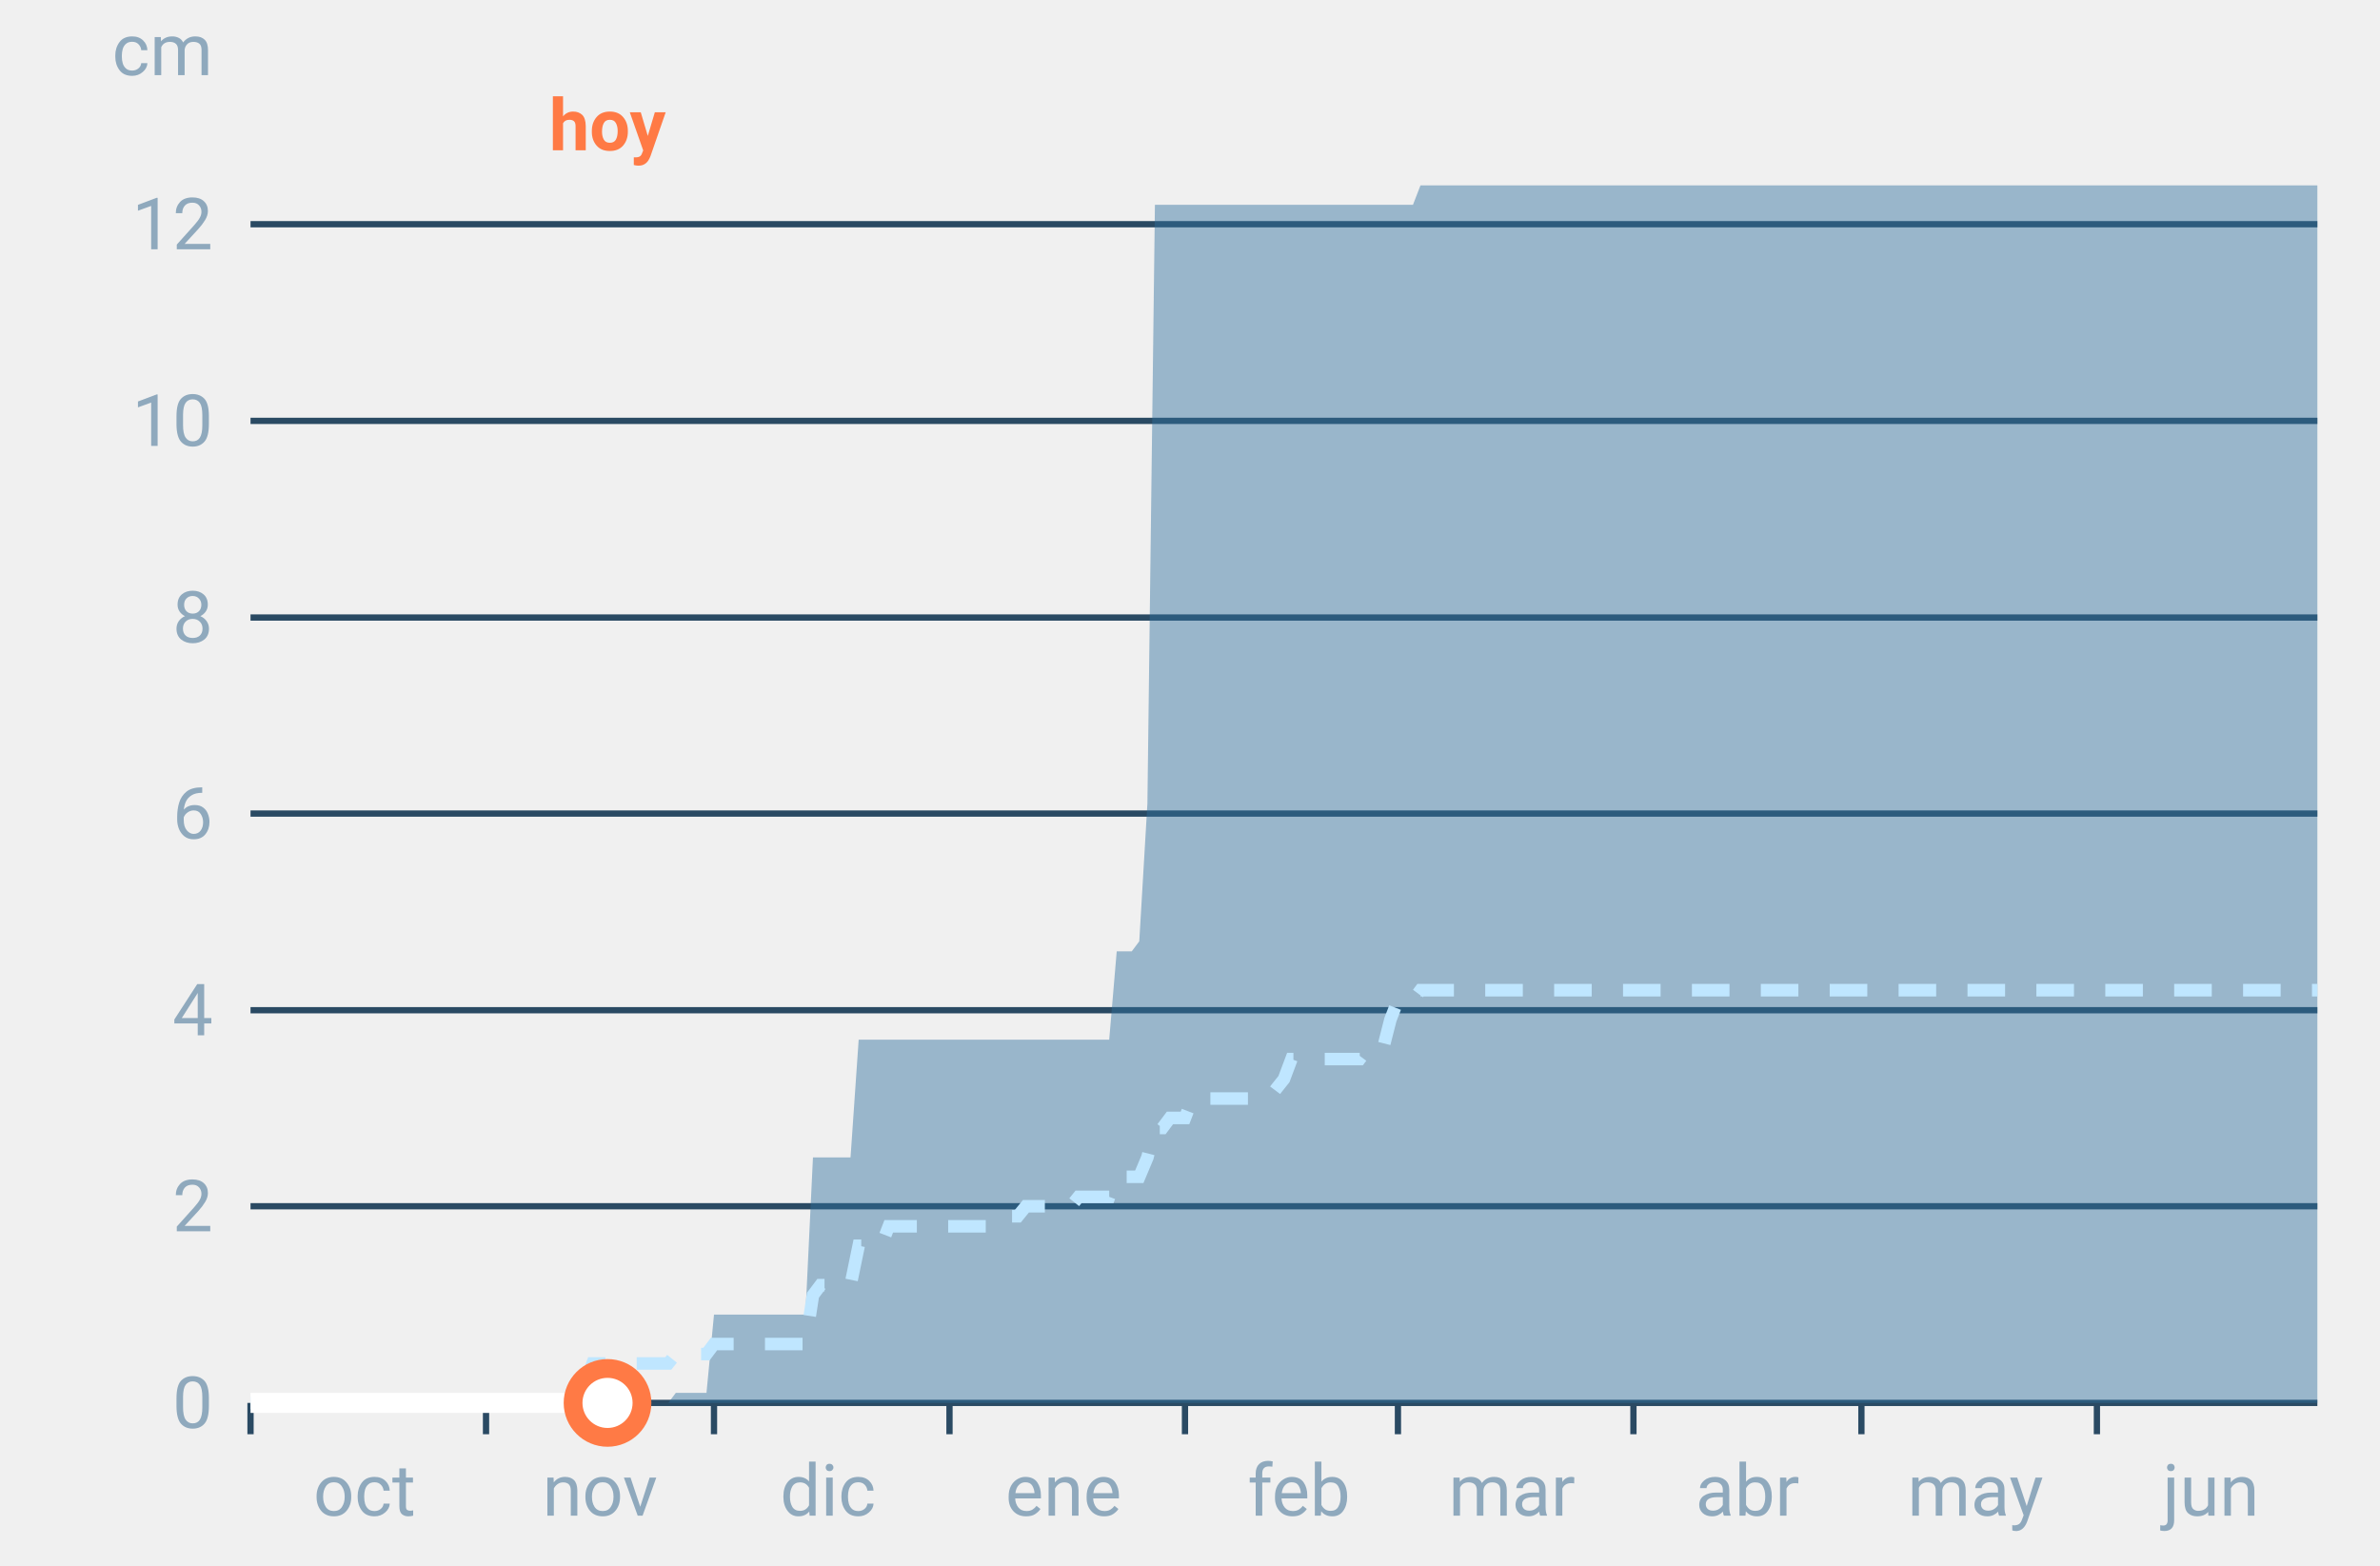
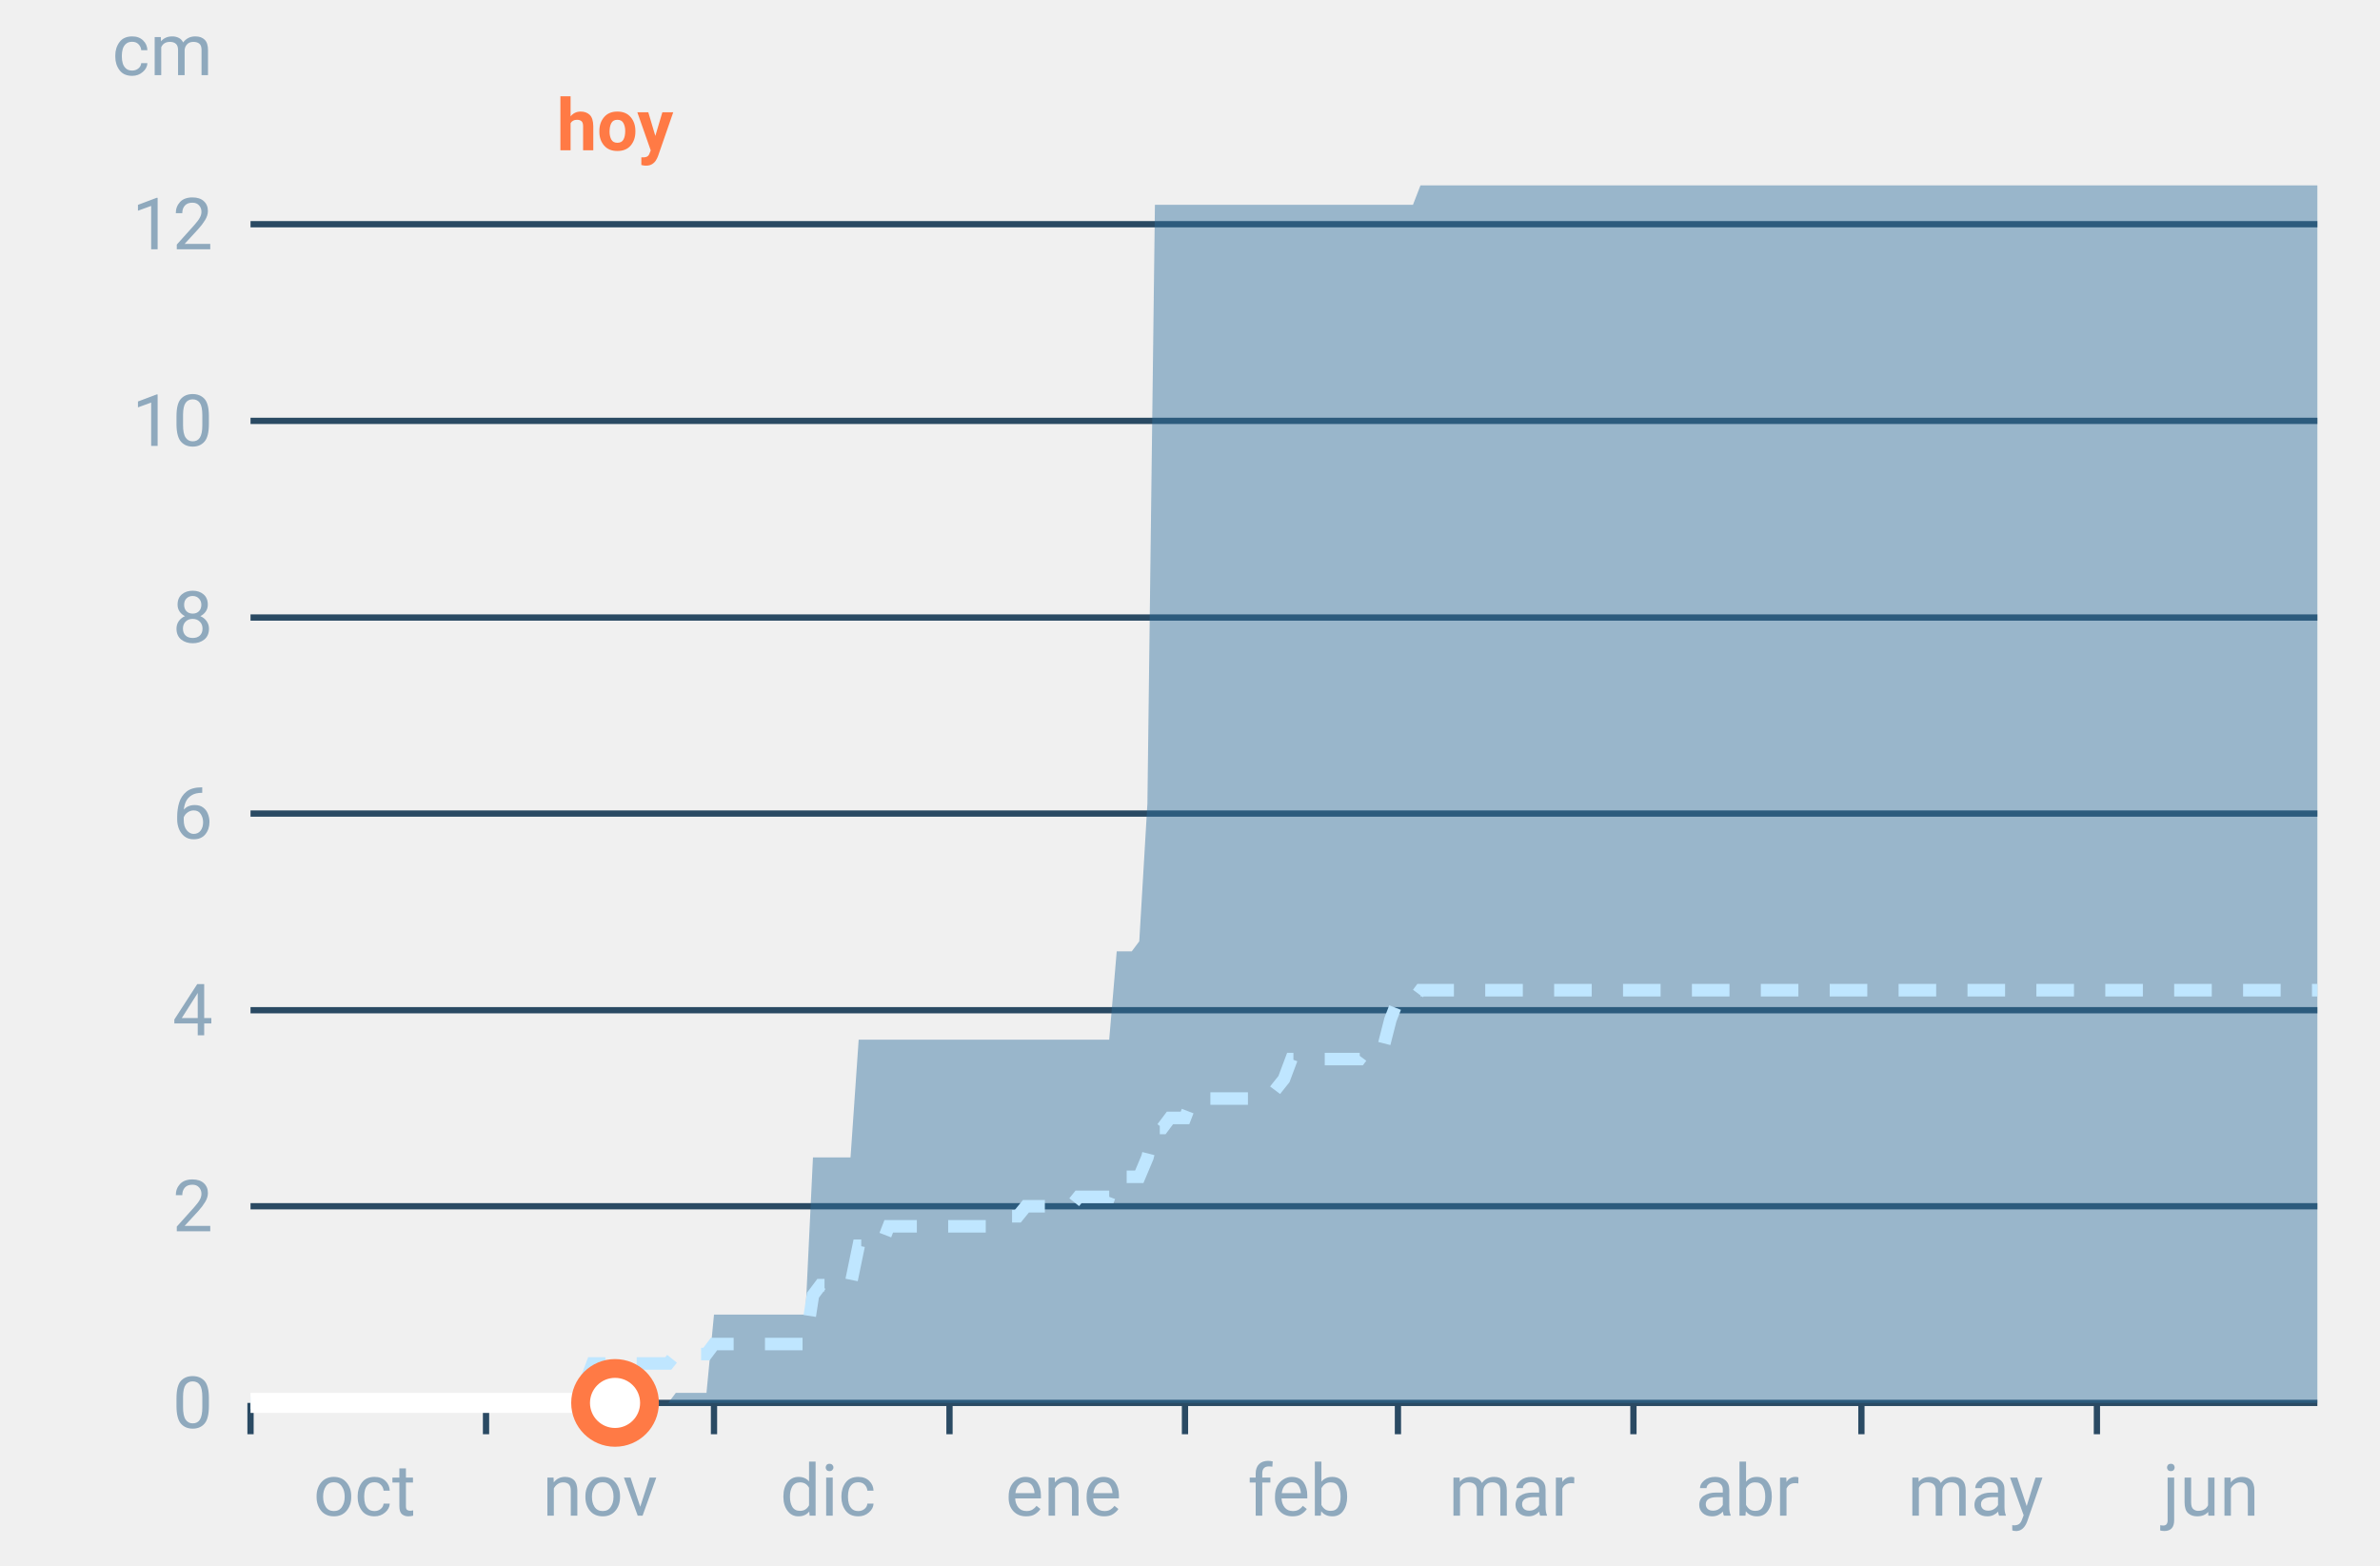
<svg xmlns="http://www.w3.org/2000/svg" font-family="-apple-system,BlinkMacSystemFont,Segoe UI,Roboto,Helvetica,Arial,sans-serif" viewBox="0 0 380 250" role="img" aria-labelledby="cgnv-ac-m" class="cgnv-svg">
  <line x1="40" x2="370" y1="224.0" y2="224.0" stroke="#2a4a63" />
  <text x="34" y="228.0" font-size="11.5" text-anchor="end" fill="#8fa9bd">0</text>
  <line x1="40" x2="370" y1="192.6" y2="192.6" stroke="#2a4a63" />
  <text x="34" y="196.6" font-size="11.5" text-anchor="end" fill="#8fa9bd">2</text>
  <line x1="40" x2="370" y1="161.3" y2="161.3" stroke="#2a4a63" />
  <text x="34" y="165.3" font-size="11.5" text-anchor="end" fill="#8fa9bd">4</text>
  <line x1="40" x2="370" y1="129.9" y2="129.9" stroke="#2a4a63" />
  <text x="34" y="133.9" font-size="11.5" text-anchor="end" fill="#8fa9bd">6</text>
  <line x1="40" x2="370" y1="98.6" y2="98.6" stroke="#2a4a63" />
  <text x="34" y="102.6" font-size="11.5" text-anchor="end" fill="#8fa9bd">8</text>
  <line x1="40" x2="370" y1="67.2" y2="67.2" stroke="#2a4a63" />
  <text x="34" y="71.2" font-size="11.5" text-anchor="end" fill="#8fa9bd">10</text>
  <line x1="40" x2="370" y1="35.8" y2="35.8" stroke="#2a4a63" />
  <text x="34" y="39.8" font-size="11.5" text-anchor="end" fill="#8fa9bd">12</text>
  <text x="34" y="12" font-size="11.5" text-anchor="end" fill="#8fa9bd">cm</text>
  <line x1="40.0" x2="40.0" y1="224" y2="229" stroke="#2a4a63" />
  <text x="58.2" y="242" font-size="11.5" text-anchor="middle" fill="#8fa9bd">oct</text>
  <line x1="77.6" x2="77.6" y1="224" y2="229" stroke="#2a4a63" />
  <text x="95.8" y="242" font-size="11.5" text-anchor="middle" fill="#8fa9bd">nov</text>
  <line x1="114.0" x2="114.0" y1="224" y2="229" stroke="#2a4a63" />
  <text x="132.2" y="242" font-size="11.5" text-anchor="middle" fill="#8fa9bd">dic</text>
  <line x1="151.6" x2="151.6" y1="224" y2="229" stroke="#2a4a63" />
  <text x="169.8" y="242" font-size="11.5" text-anchor="middle" fill="#8fa9bd">ene</text>
  <line x1="189.2" x2="189.2" y1="224" y2="229" stroke="#2a4a63" />
  <text x="207.4" y="242" font-size="11.5" text-anchor="middle" fill="#8fa9bd">feb</text>
  <line x1="223.2" x2="223.2" y1="224" y2="229" stroke="#2a4a63" />
  <text x="241.4" y="242" font-size="11.5" text-anchor="middle" fill="#8fa9bd">mar</text>
  <line x1="260.8" x2="260.8" y1="224" y2="229" stroke="#2a4a63" />
  <text x="279.0" y="242" font-size="11.5" text-anchor="middle" fill="#8fa9bd">abr</text>
  <line x1="297.2" x2="297.2" y1="224" y2="229" stroke="#2a4a63" />
  <text x="315.4" y="242" font-size="11.5" text-anchor="middle" fill="#8fa9bd">may</text>
  <line x1="334.8" x2="334.8" y1="224" y2="229" stroke="#2a4a63" />
  <text x="353.0" y="242" font-size="11.5" text-anchor="middle" fill="#8fa9bd">jun</text>
  <polygon points="40.0,224.0 41.2,224.0 42.4,224.0 43.6,224.0 44.9,224.0 46.1,224.0 47.3,224.0 48.5,224.0 49.7,224.0 50.9,224.0 52.1,224.0 53.3,224.0 54.6,224.0 55.8,224.0 57.0,224.0 58.2,224.0 59.4,224.0 60.6,224.0 61.8,224.0 63.1,224.0 64.3,224.0 65.5,224.0 66.7,224.0 67.9,224.0 69.1,224.0 70.3,224.0 71.5,224.0 72.8,224.0 74.0,224.0 75.2,224.0 76.4,224.0 77.6,224.0 78.8,224.0 80.0,224.0 81.2,224.0 82.5,224.0 83.7,224.0 84.9,224.0 86.1,224.0 87.3,224.0 88.5,224.0 89.7,224.0 91.0,224.0 92.2,224.0 93.4,224.0 94.6,224.0 95.8,224.0 97.0,224.0 98.2,224.0 99.4,224.0 100.7,224.0 101.9,224.0 103.1,224.0 104.3,224.0 105.5,224.0 106.7,224.0 107.9,222.4 109.2,222.4 110.4,222.4 111.6,222.4 112.8,222.4 114.0,209.9 115.2,209.9 116.4,209.9 117.6,209.9 118.9,209.9 120.1,209.9 121.3,209.9 122.5,209.9 123.7,209.9 124.9,209.9 126.1,209.9 127.4,209.9 128.6,209.9 129.8,184.8 131.0,184.8 132.2,184.8 133.4,184.8 134.6,184.8 135.8,184.8 137.1,166.0 138.3,166.0 139.5,166.0 140.7,166.0 141.9,166.0 143.1,166.0 144.3,166.0 145.6,166.0 146.8,166.0 148.0,166.0 149.2,166.0 150.4,166.0 151.6,166.0 152.8,166.0 154.0,166.0 155.3,166.0 156.5,166.0 157.7,166.0 158.9,166.0 160.1,166.0 161.3,166.0 162.5,166.0 163.8,166.0 165.0,166.0 166.2,166.0 167.4,166.0 168.6,166.0 169.8,166.0 171.0,166.0 172.2,166.0 173.5,166.0 174.7,166.0 175.9,166.0 177.1,166.0 178.3,151.9 179.5,151.9 180.7,151.9 181.9,150.3 183.2,128.3 184.4,32.7 185.6,32.7 186.8,32.7 188.0,32.7 189.2,32.7 190.4,32.7 191.7,32.7 192.9,32.7 194.1,32.7 195.3,32.7 196.5,32.7 197.7,32.7 198.9,32.7 200.1,32.7 201.4,32.7 202.6,32.7 203.8,32.7 205.0,32.7 206.2,32.7 207.4,32.7 208.6,32.7 209.9,32.7 211.1,32.7 212.3,32.7 213.5,32.7 214.7,32.7 215.9,32.7 217.1,32.7 218.3,32.7 219.6,32.7 220.8,32.7 222.0,32.7 223.2,32.7 224.4,32.7 225.6,32.7 226.8,29.6 228.1,29.6 229.3,29.6 230.5,29.6 231.7,29.6 232.9,29.6 234.1,29.6 235.3,29.6 236.5,29.6 237.8,29.6 239.0,29.6 240.2,29.6 241.4,29.6 242.6,29.6 243.8,29.6 245.0,29.6 246.2,29.6 247.5,29.6 248.7,29.6 249.9,29.6 251.1,29.6 252.3,29.6 253.5,29.6 254.7,29.6 256.0,29.6 257.2,29.6 258.4,29.6 259.6,29.6 260.8,29.6 262.0,29.6 263.2,29.6 264.4,29.6 265.7,29.6 266.9,29.6 268.1,29.6 269.3,29.6 270.5,29.6 271.7,29.6 272.9,29.6 274.2,29.6 275.4,29.6 276.6,29.6 277.8,29.6 279.0,29.6 280.2,29.6 281.4,29.6 282.6,29.6 283.9,29.6 285.1,29.6 286.3,29.6 287.5,29.6 288.7,29.6 289.9,29.6 291.1,29.6 292.4,29.6 293.6,29.6 294.8,29.6 296.0,29.6 297.2,29.6 298.4,29.6 299.6,29.6 300.8,29.6 302.1,29.6 303.3,29.6 304.5,29.6 305.7,29.6 306.9,29.6 308.1,29.6 309.3,29.6 310.6,29.6 311.8,29.6 313.0,29.6 314.2,29.6 315.4,29.6 316.6,29.6 317.8,29.6 319.0,29.6 320.3,29.6 321.5,29.6 322.7,29.6 323.9,29.6 325.1,29.6 326.3,29.6 327.5,29.6 328.8,29.6 330.0,29.6 331.2,29.6 332.4,29.6 333.6,29.6 334.8,29.6 336.0,29.6 337.2,29.6 338.5,29.6 339.7,29.6 340.9,29.6 342.1,29.6 343.3,29.6 344.5,29.6 345.7,29.6 346.9,29.6 348.2,29.6 349.4,29.6 350.6,29.6 351.8,29.6 353.0,29.6 354.2,29.6 355.4,29.6 356.7,29.6 357.9,29.6 359.1,29.6 360.3,29.6 361.5,29.6 362.7,29.6 363.9,29.6 365.1,29.6 366.4,29.6 367.6,29.6 368.8,29.6 370.0,29.6 370.0,224.0 368.8,224.0 367.6,224.0 366.4,224.0 365.1,224.0 363.9,224.0 362.7,224.0 361.5,224.0 360.3,224.0 359.1,224.0 357.9,224.0 356.7,224.0 355.4,224.0 354.2,224.0 353.0,224.0 351.8,224.0 350.6,224.0 349.4,224.0 348.2,224.0 346.9,224.0 345.7,224.0 344.5,224.0 343.3,224.0 342.1,224.0 340.9,224.0 339.7,224.0 338.5,224.0 337.2,224.0 336.0,224.0 334.8,224.0 333.6,224.0 332.4,224.0 331.2,224.0 330.0,224.0 328.8,224.0 327.5,224.0 326.3,224.0 325.1,224.0 323.9,224.0 322.7,224.0 321.5,224.0 320.3,224.0 319.0,224.0 317.8,224.0 316.6,224.0 315.4,224.0 314.2,224.0 313.0,224.0 311.8,224.0 310.6,224.0 309.3,224.0 308.1,224.0 306.9,224.0 305.7,224.0 304.5,224.0 303.3,224.0 302.1,224.0 300.8,224.0 299.6,224.0 298.4,224.0 297.2,224.0 296.0,224.0 294.8,224.0 293.6,224.0 292.4,224.0 291.1,224.0 289.9,224.0 288.7,224.0 287.5,224.0 286.3,224.0 285.1,224.0 283.9,224.0 282.6,224.0 281.4,224.0 280.2,224.0 279.0,224.0 277.8,224.0 276.6,224.0 275.4,224.0 274.2,224.0 272.9,224.0 271.7,224.0 270.5,224.0 269.3,224.0 268.1,224.0 266.9,224.0 265.7,224.0 264.4,224.0 263.2,224.0 262.0,224.0 260.8,224.0 259.6,224.0 258.4,224.0 257.2,224.0 256.0,224.0 254.7,224.0 253.5,224.0 252.3,224.0 251.1,224.0 249.9,224.0 248.7,224.0 247.5,224.0 246.2,224.0 245.0,224.0 243.8,224.0 242.6,224.0 241.4,224.0 240.2,224.0 239.0,224.0 237.8,224.0 236.5,224.0 235.3,224.0 234.1,224.0 232.9,224.0 231.7,224.0 230.5,224.0 229.3,224.0 228.1,224.0 226.8,224.0 225.6,224.0 224.4,224.0 223.2,224.0 222.0,224.0 220.8,224.0 219.6,224.0 218.3,224.0 217.1,224.0 215.9,224.0 214.7,224.0 213.5,224.0 212.3,224.0 211.1,224.0 209.9,224.0 208.6,224.0 207.4,224.0 206.2,224.0 205.0,224.0 203.8,224.0 202.6,224.0 201.4,224.0 200.1,224.0 198.9,224.0 197.7,224.0 196.5,224.0 195.3,224.0 194.1,224.0 192.9,224.0 191.7,224.0 190.4,224.0 189.2,224.0 188.0,224.0 186.8,224.0 185.6,224.0 184.4,224.0 183.2,224.0 181.9,224.0 180.7,224.0 179.5,224.0 178.3,224.0 177.1,224.0 175.9,224.0 174.7,224.0 173.5,224.0 172.2,224.0 171.0,224.0 169.8,224.0 168.6,224.0 167.4,224.0 166.2,224.0 165.0,224.0 163.8,224.0 162.5,224.0 161.3,224.0 160.1,224.0 158.9,224.0 157.7,224.0 156.5,224.0 155.3,224.0 154.0,224.0 152.8,224.0 151.6,224.0 150.4,224.0 149.2,224.0 148.0,224.0 146.8,224.0 145.6,224.0 144.3,224.0 143.1,224.0 141.9,224.0 140.7,224.0 139.5,224.0 138.3,224.0 137.1,224.0 135.8,224.0 134.6,224.0 133.4,224.0 132.2,224.0 131.0,224.0 129.8,224.0 128.6,224.0 127.4,224.0 126.1,224.0 124.9,224.0 123.7,224.0 122.5,224.0 121.3,224.0 120.1,224.0 118.9,224.0 117.6,224.0 116.4,224.0 115.2,224.0 114.0,224.0 112.8,224.0 111.6,224.0 110.4,224.0 109.2,224.0 107.9,224.0 106.7,224.0 105.5,224.0 104.3,224.0 103.1,224.0 101.9,224.0 100.7,224.0 99.4,224.0 98.2,224.0 97.0,224.0 95.8,224.0 94.6,224.0 93.4,224.0 92.2,224.0 91.0,224.0 89.7,224.0 88.5,224.0 87.3,224.0 86.1,224.0 84.9,224.0 83.7,224.0 82.5,224.0 81.2,224.0 80.0,224.0 78.8,224.0 77.6,224.0 76.4,224.0 75.2,224.0 74.0,224.0 72.8,224.0 71.5,224.0 70.3,224.0 69.1,224.0 67.9,224.0 66.7,224.0 65.5,224.0 64.3,224.0 63.1,224.0 61.8,224.0 60.6,224.0 59.4,224.0 58.2,224.0 57.0,224.0 55.8,224.0 54.6,224.0 53.3,224.0 52.1,224.0 50.9,224.0 49.7,224.0 48.5,224.0 47.3,224.0 46.1,224.0 44.9,224.0 43.6,224.0 42.4,224.0 41.2,224.0 40.0,224.0" fill="#2f6f9f" fill-opacity=".45" />
  <polyline points="40.0,224.0 41.2,224.0 42.4,224.0 43.6,224.0 44.9,224.0 46.1,224.0 47.3,224.0 48.5,224.0 49.7,224.0 50.9,224.0 52.1,224.0 53.3,224.0 54.6,224.0 55.8,224.0 57.0,224.0 58.2,224.0 59.4,224.0 60.6,224.0 61.8,224.0 63.1,224.0 64.3,224.0 65.5,224.0 66.7,224.0 67.9,224.0 69.1,224.0 70.3,224.0 71.5,224.0 72.8,224.0 74.0,224.0 75.2,224.0 76.4,224.0 77.6,224.0 78.8,224.0 80.0,224.0 81.2,224.0 82.5,224.0 83.7,224.0 84.9,224.0 86.1,224.0 87.3,224.0 88.5,224.0 89.7,224.0 91.0,224.0 92.2,224.0 93.4,220.9 94.6,217.7 95.8,217.7 97.0,217.7 98.2,217.7 99.4,217.7 100.7,217.7 101.9,217.7 103.1,217.7 104.3,217.7 105.5,217.7 106.7,217.7 107.9,216.2 109.2,216.2 110.4,216.2 111.6,216.2 112.8,216.2 114.0,214.6 115.2,214.6 116.4,214.6 117.6,214.6 118.9,214.6 120.1,214.6 121.3,214.6 122.5,214.6 123.7,214.6 124.9,214.6 126.1,214.6 127.4,214.6 128.6,214.6 129.8,206.8 131.0,205.2 132.2,205.2 133.4,205.2 134.6,205.2 135.8,205.2 137.1,198.9 138.3,198.9 139.5,198.9 140.7,198.9 141.9,195.8 143.1,195.8 144.3,195.8 145.6,195.8 146.8,195.8 148.0,195.8 149.2,195.8 150.4,195.8 151.6,195.8 152.8,195.8 154.0,195.8 155.3,195.8 156.5,195.8 157.7,195.8 158.9,195.8 160.1,194.2 161.3,194.2 162.5,194.2 163.8,192.6 165.0,192.6 166.2,192.6 167.4,192.6 168.6,192.6 169.8,192.6 171.0,192.6 172.2,191.1 173.5,191.1 174.7,191.1 175.9,191.1 177.1,191.1 178.3,187.9 179.5,187.9 180.7,187.9 181.9,187.9 183.2,184.8 184.4,180.1 185.6,180.1 186.8,178.5 188.0,178.5 189.2,178.5 190.4,175.4 191.7,175.4 192.9,175.4 194.1,175.4 195.3,175.4 196.5,175.4 197.7,175.4 198.9,175.4 200.1,175.4 201.4,175.4 202.6,175.4 203.8,173.8 205.0,172.3 206.2,169.1 207.4,169.1 208.6,169.1 209.9,169.1 211.1,169.1 212.3,169.1 213.5,169.1 214.7,169.1 215.9,169.1 217.1,169.1 218.3,167.5 219.6,167.5 220.8,167.5 222.0,162.8 223.2,159.7 224.4,159.7 225.6,159.7 226.8,158.1 228.1,158.1 229.3,158.1 230.5,158.1 231.7,158.1 232.9,158.1 234.1,158.1 235.3,158.1 236.5,158.1 237.8,158.1 239.0,158.1 240.2,158.1 241.4,158.1 242.6,158.1 243.8,158.1 245.0,158.1 246.2,158.1 247.5,158.1 248.7,158.1 249.9,158.1 251.1,158.1 252.3,158.1 253.5,158.1 254.7,158.1 256.0,158.1 257.2,158.1 258.4,158.1 259.6,158.1 260.8,158.1 262.0,158.1 263.2,158.1 264.4,158.1 265.7,158.1 266.9,158.1 268.1,158.1 269.3,158.1 270.5,158.1 271.7,158.1 272.9,158.1 274.2,158.1 275.4,158.1 276.6,158.1 277.8,158.1 279.0,158.1 280.2,158.1 281.4,158.1 282.6,158.1 283.9,158.1 285.1,158.1 286.3,158.1 287.5,158.1 288.7,158.1 289.9,158.1 291.1,158.1 292.4,158.1 293.6,158.1 294.8,158.1 296.0,158.1 297.2,158.1 298.4,158.1 299.6,158.1 300.8,158.1 302.1,158.1 303.3,158.1 304.5,158.1 305.7,158.1 306.9,158.1 308.1,158.1 309.3,158.1 310.6,158.1 311.8,158.1 313.0,158.1 314.2,158.1 315.4,158.1 316.6,158.1 317.8,158.1 319.0,158.1 320.3,158.1 321.5,158.1 322.7,158.1 323.9,158.1 325.1,158.1 326.3,158.1 327.5,158.1 328.8,158.1 330.0,158.1 331.2,158.1 332.4,158.1 333.6,158.1 334.8,158.1 336.0,158.1 337.2,158.1 338.5,158.1 339.7,158.1 340.9,158.1 342.1,158.1 343.3,158.1 344.5,158.1 345.7,158.1 346.9,158.1 348.2,158.1 349.4,158.1 350.6,158.1 351.8,158.1 353.0,158.1 354.2,158.1 355.4,158.1 356.7,158.1 357.9,158.1 359.1,158.1 360.3,158.1 361.5,158.1 362.7,158.1 363.9,158.1 365.1,158.1 366.4,158.1 367.6,158.1 368.8,158.1 370.0,158.1" fill="none" stroke="#bfe6ff" stroke-width="2" stroke-dasharray="6 5" />
-   <polyline points="40.0,224.0 41.2,224.0 42.4,224.0 43.6,224.0 44.9,224.0 46.1,224.0 47.3,224.0 48.5,224.0 49.7,224.0 50.9,224.0 52.1,224.0 53.3,224.0 54.6,224.0 55.8,224.0 57.0,224.0 58.2,224.0 59.4,224.0 60.6,224.0 61.8,224.0 63.1,224.0 64.3,224.0 65.5,224.0 66.7,224.0 67.9,224.0 69.1,224.0 70.3,224.0 71.5,224.0 72.8,224.0 74.0,224.0 75.2,224.0 76.4,224.0 77.6,224.0 78.8,224.0 80.0,224.0 81.2,224.0 82.5,224.0 83.7,224.0 84.9,224.0 86.1,224.0 87.3,224.0 88.5,224.0 89.7,224.0 91.0,224.0 92.2,224.0 93.4,224.0 94.6,224.0 95.8,224.0 97.0,224.0" fill="none" stroke="#fff" stroke-width="3.2" stroke-linejoin="round" />
-   <circle cx="97.0" cy="224.0" r="5.5" fill="#fff" stroke="#ff7a45" stroke-width="3" />
-   <text x="97.0" y="24" font-size="11.5" font-weight="700" text-anchor="middle" fill="#ff7a45">hoy</text>
+   <polyline points="40.0,224.0 41.2,224.0 42.4,224.0 43.6,224.0 44.9,224.0 46.1,224.0 47.3,224.0 48.5,224.0 49.7,224.0 50.9,224.0 52.1,224.0 53.3,224.0 54.6,224.0 55.8,224.0 57.0,224.0 58.2,224.0 59.4,224.0 60.6,224.0 61.8,224.0 63.1,224.0 64.3,224.0 65.5,224.0 66.7,224.0 67.9,224.0 69.1,224.0 70.3,224.0 71.5,224.0 72.8,224.0 74.0,224.0 75.2,224.0 76.4,224.0 77.6,224.0 78.8,224.0 80.0,224.0 81.2,224.0 82.5,224.0 83.7,224.0 84.9,224.0 86.1,224.0 87.3,224.0 88.5,224.0 89.7,224.0 91.0,224.0 92.2,224.0 93.4,224.0 94.6,224.0 95.8,224.0 97.0,224.0 98.2,224.0" fill="none" stroke="#fff" stroke-width="3.2" stroke-linejoin="round" />
+   <circle cx="98.2" cy="224.0" r="5.5" fill="#fff" stroke="#ff7a45" stroke-width="3" />
+   <text x="98.2" y="24" font-size="11.5" font-weight="700" text-anchor="middle" fill="#ff7a45">hoy</text>
</svg>
